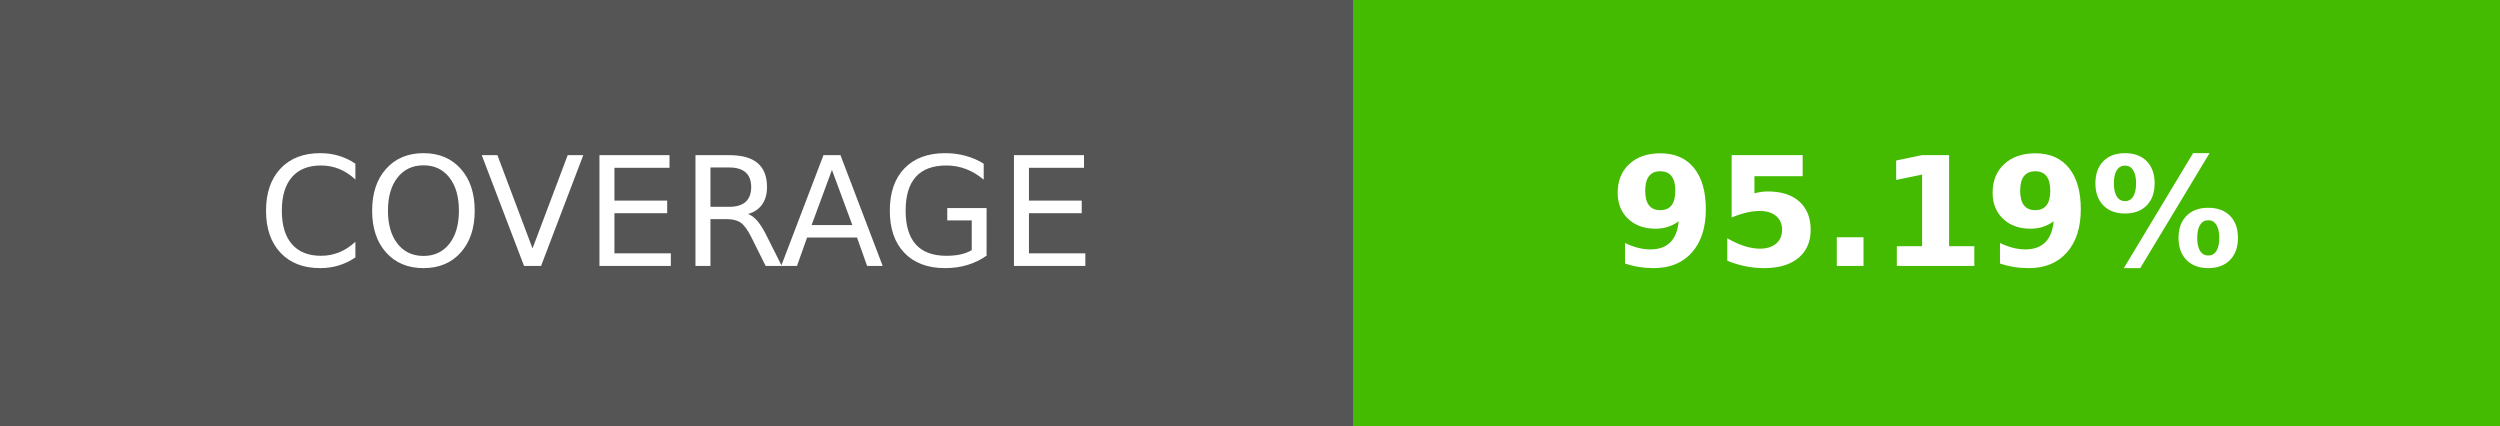
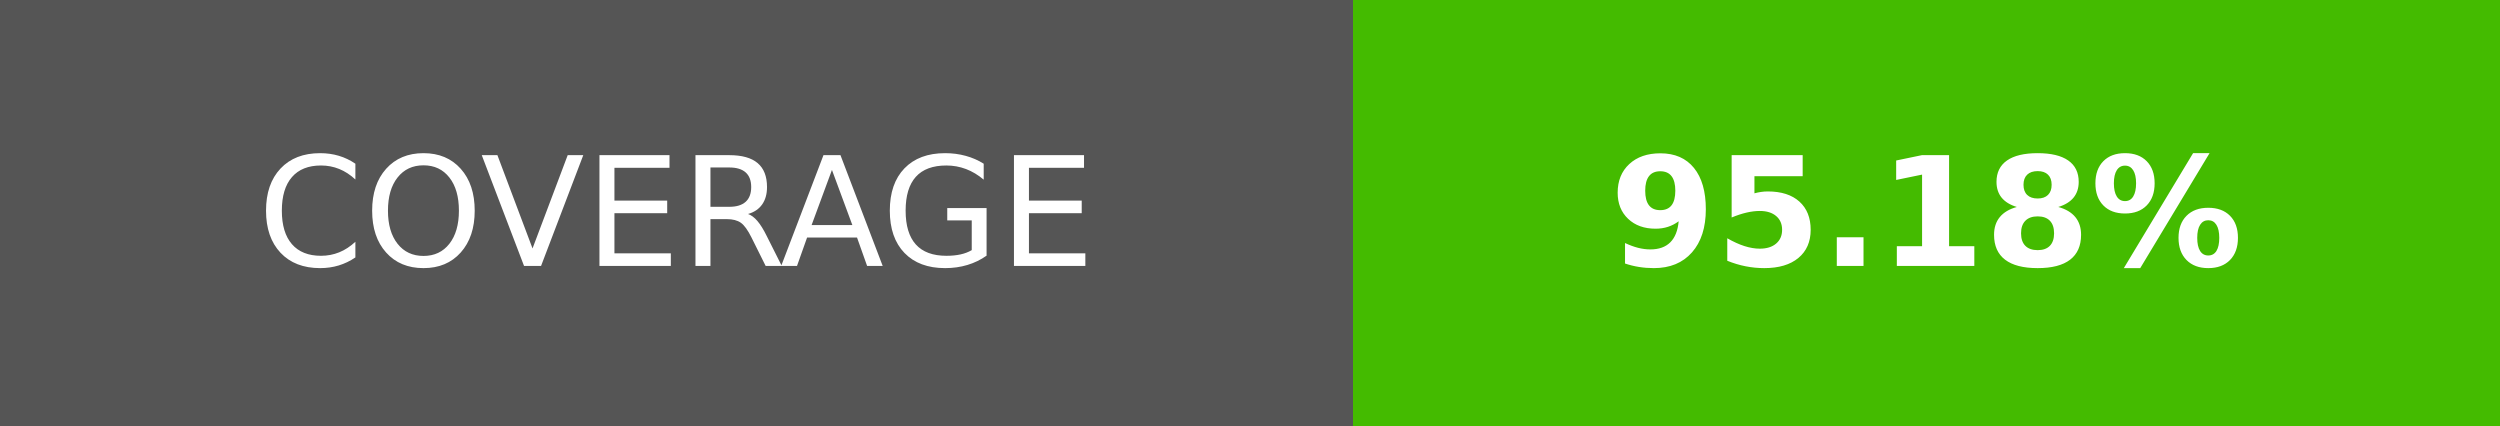
- <svg xmlns="http://www.w3.org/2000/svg" width="164.5" height="28" role="img" aria-label="COVERAGE: 95.19%">
+ <svg xmlns="http://www.w3.org/2000/svg" width="164.5" height="28" role="img" aria-label="COVERAGE: 95.18%">
  <g shape-rendering="crispEdges">
    <rect width="89" height="28" fill="#555" />
    <rect x="89" width="75.5" height="28" fill="#4b0" />
  </g>
  <g fill="#fff" text-anchor="middle" font-family="Verdana,Geneva,DejaVu Sans,sans-serif" text-rendering="geometricPrecision" font-size="100">
    <text transform="scale(.1)" x="445" y="175" textLength="650">COVERAGE</text>
-     <text transform="scale(.1)" x="1267.5" y="175" textLength="515" font-weight="bold">95.19%</text>
+     <text transform="scale(.1)" x="1267.5" y="175" textLength="515" font-weight="bold">95.18%</text>
  </g>
</svg>
